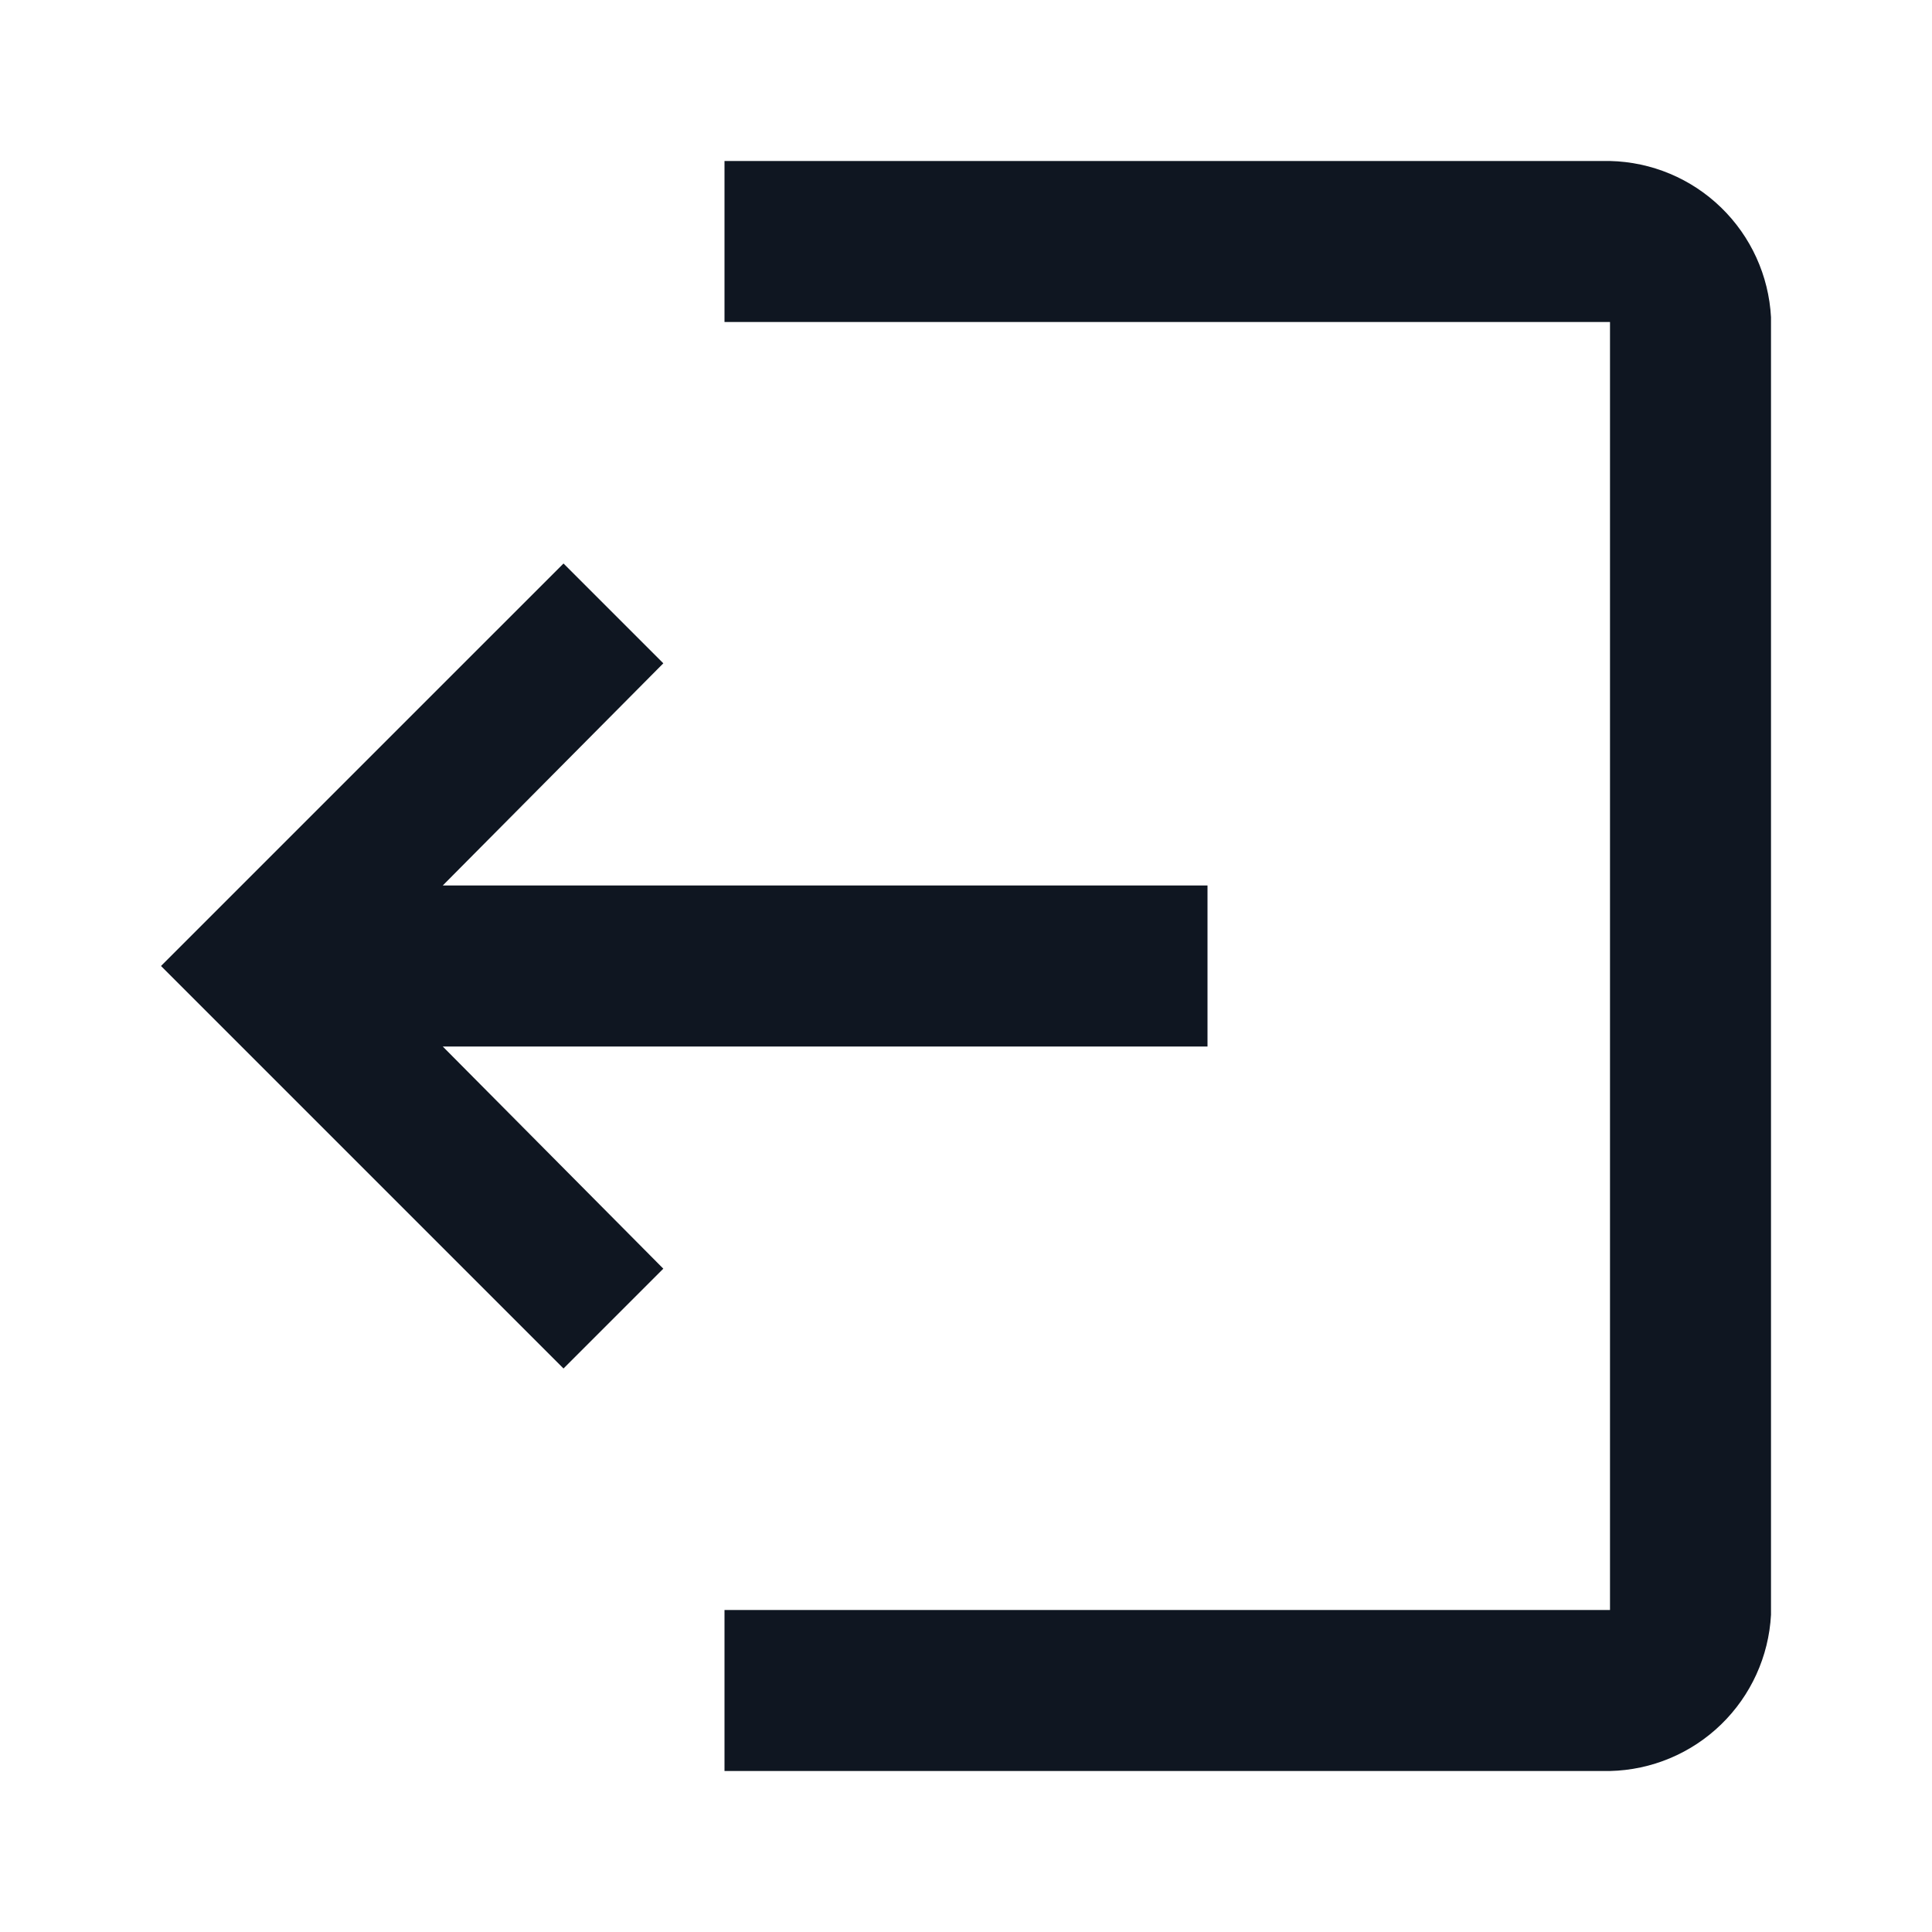
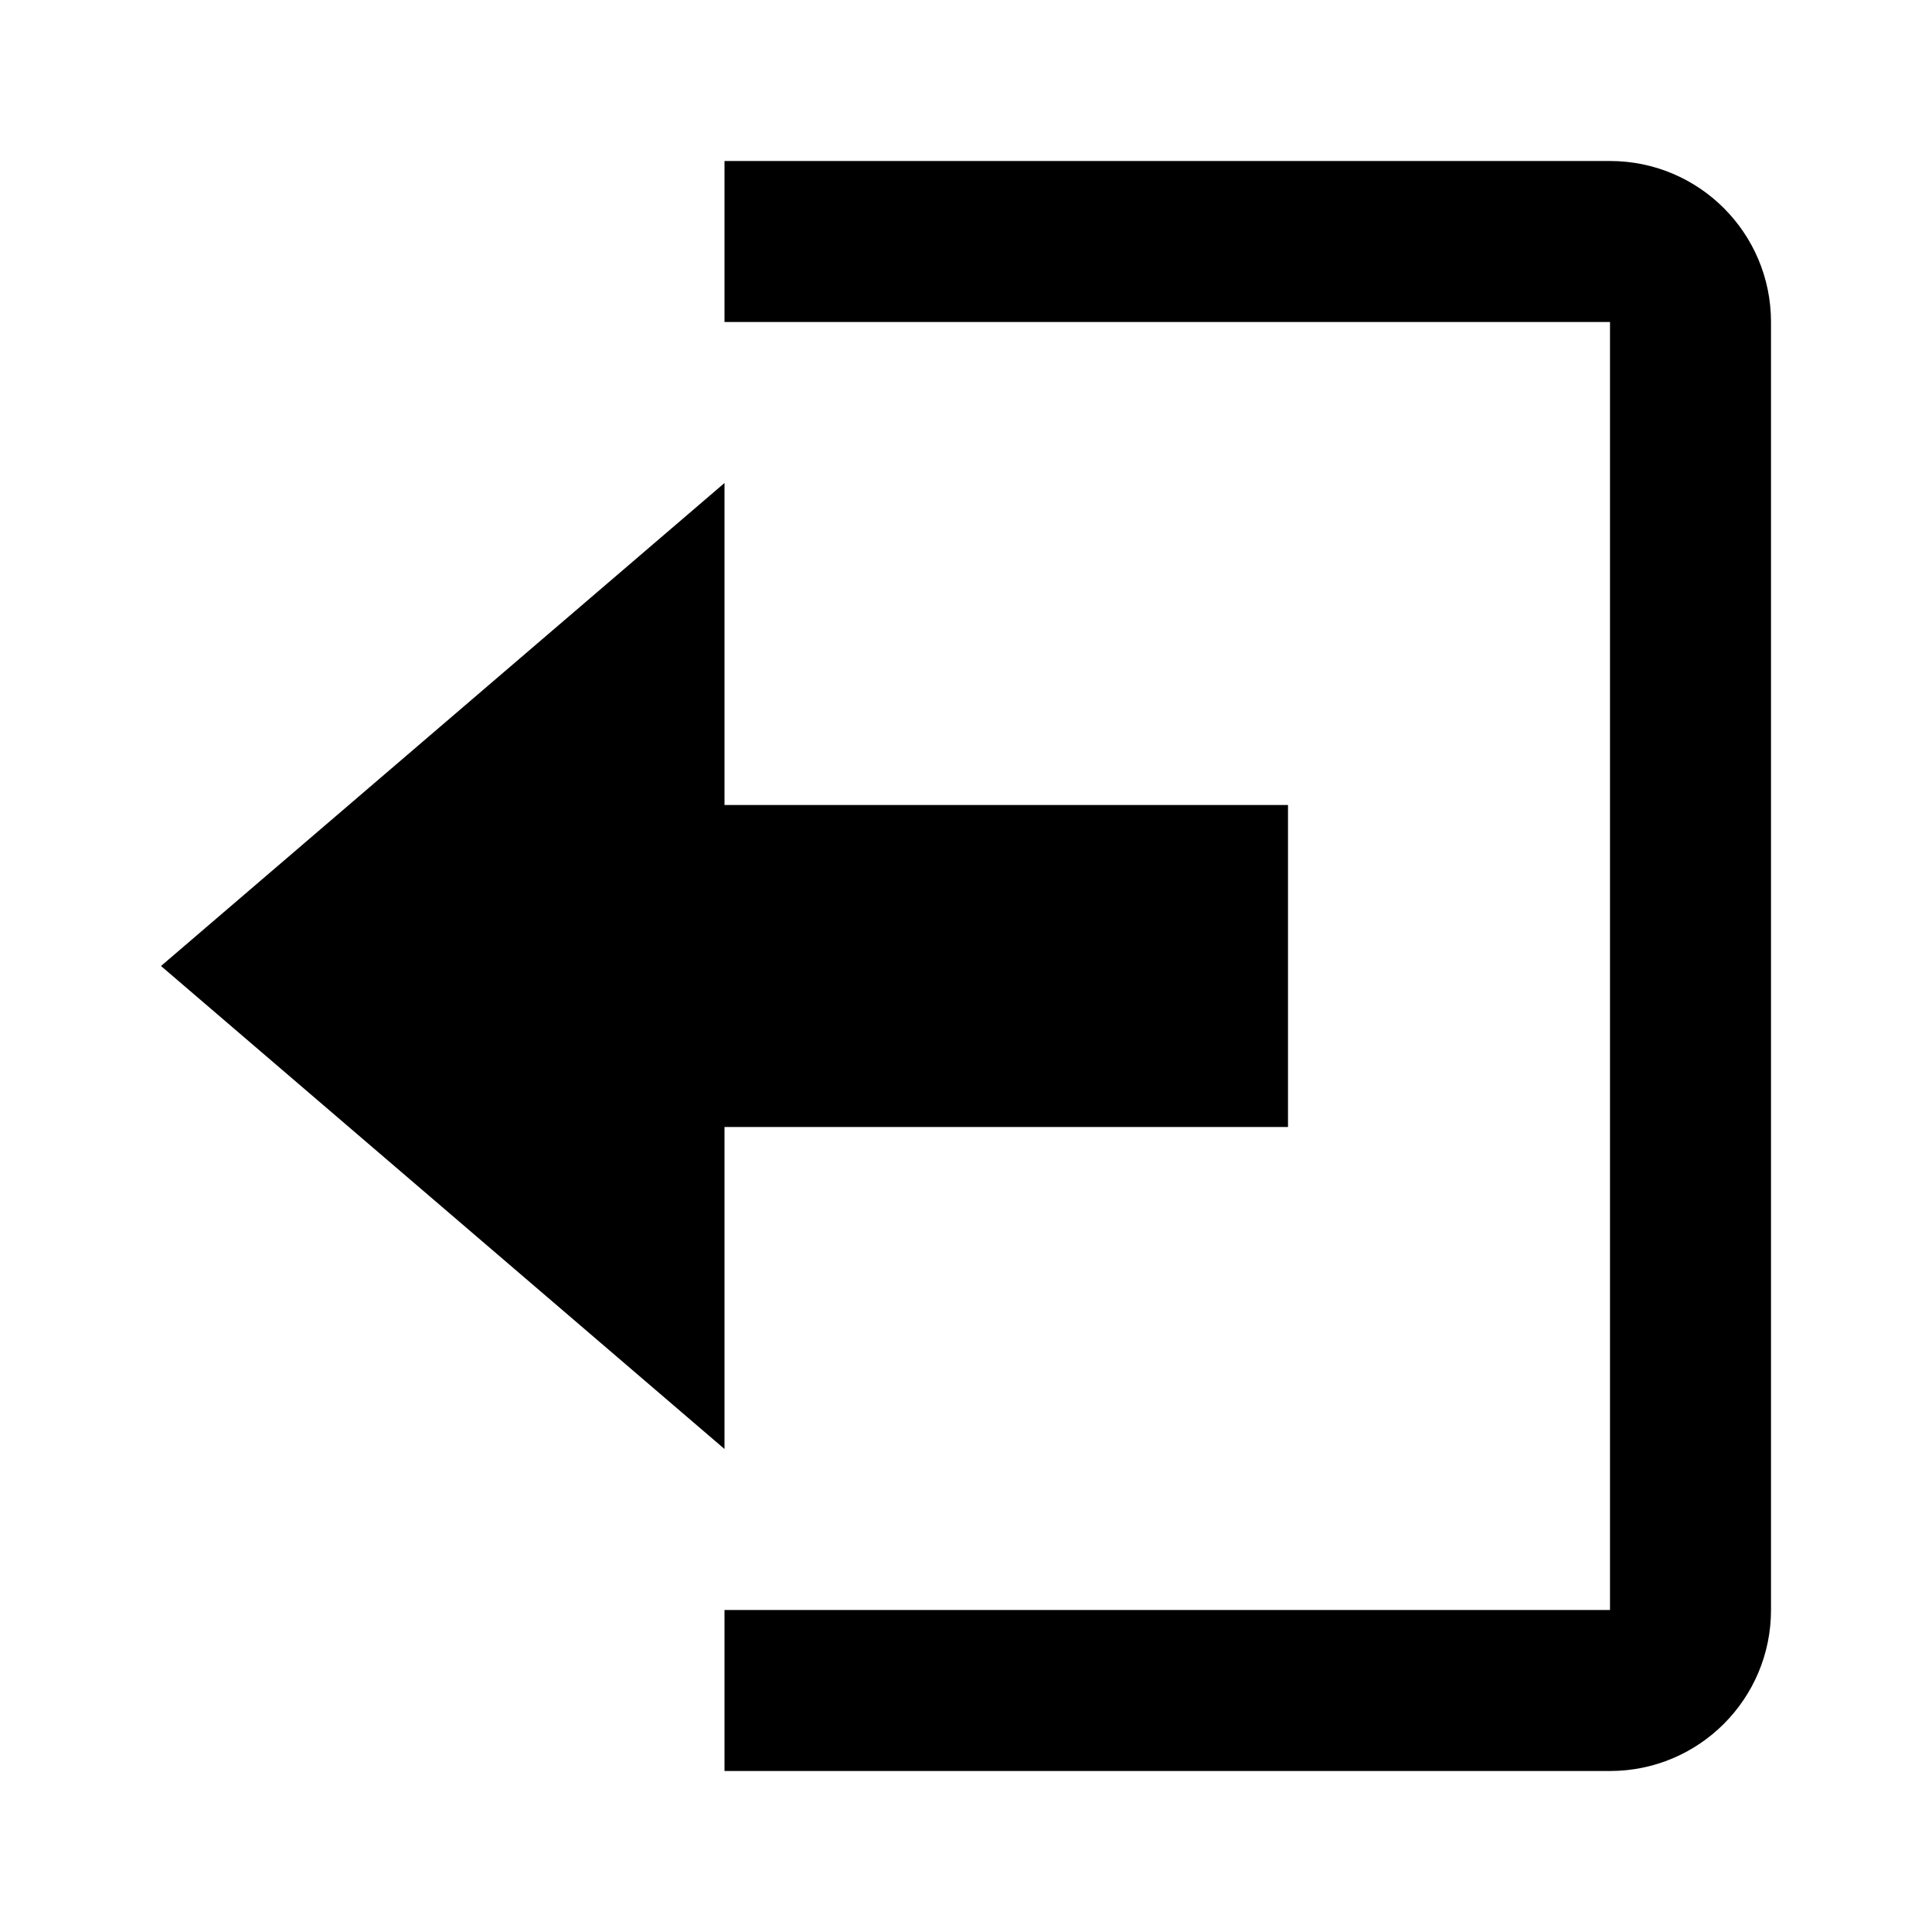
<svg xmlns="http://www.w3.org/2000/svg" width="24" height="24" viewBox="0 0 24 24" fill="none">
-   <path d="M2 12L7 7L8.24 8.24L5.5 11H15V13H5.5L8.24 15.76L7 17L2 12ZM9 4H20V20H9V22H20C20.517 21.988 21.009 21.782 21.38 21.422C21.751 21.062 21.972 20.576 22 20.06V3.94C21.972 3.424 21.751 2.938 21.38 2.578C21.009 2.218 20.517 2.012 20 2H9V4Z" fill="#0F1621" />
+   <path d="M9 6L2 12L9 18V14H16V10H9V6Z" fill="black" />
+   <path fill-rule="evenodd" clip-rule="evenodd" d="M20 4H9V2H20C21.105 2 22 2.895 22 4V20C22 21.105 21.105 22 20 22H9V20H20V4Z" fill="black" />
</svg>
